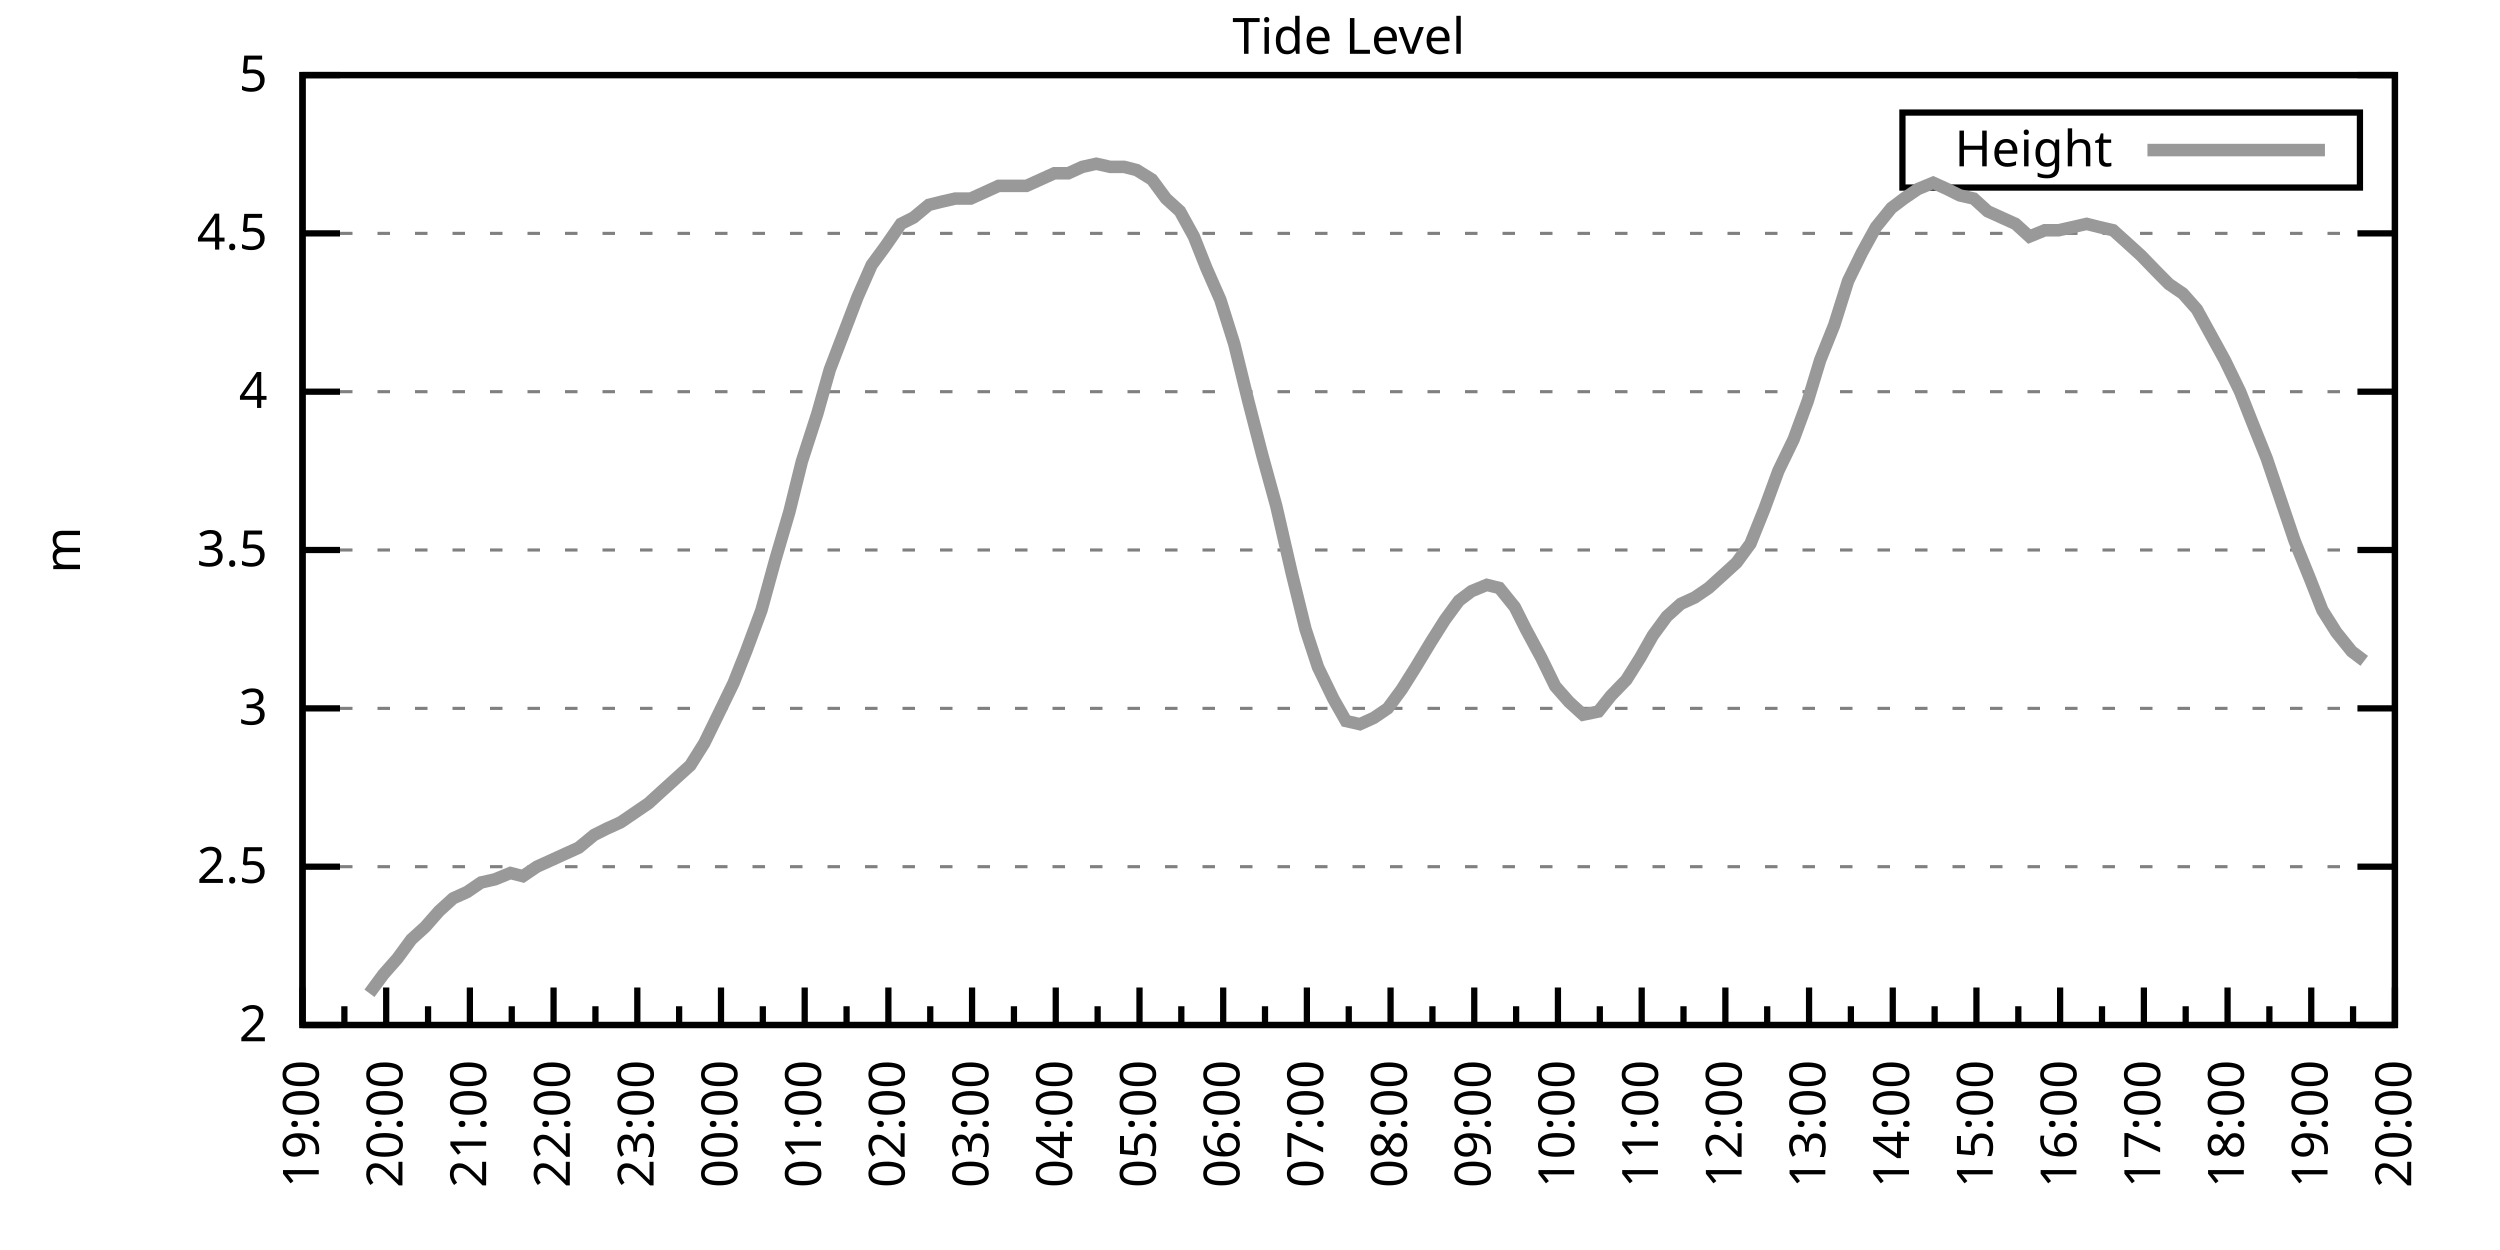
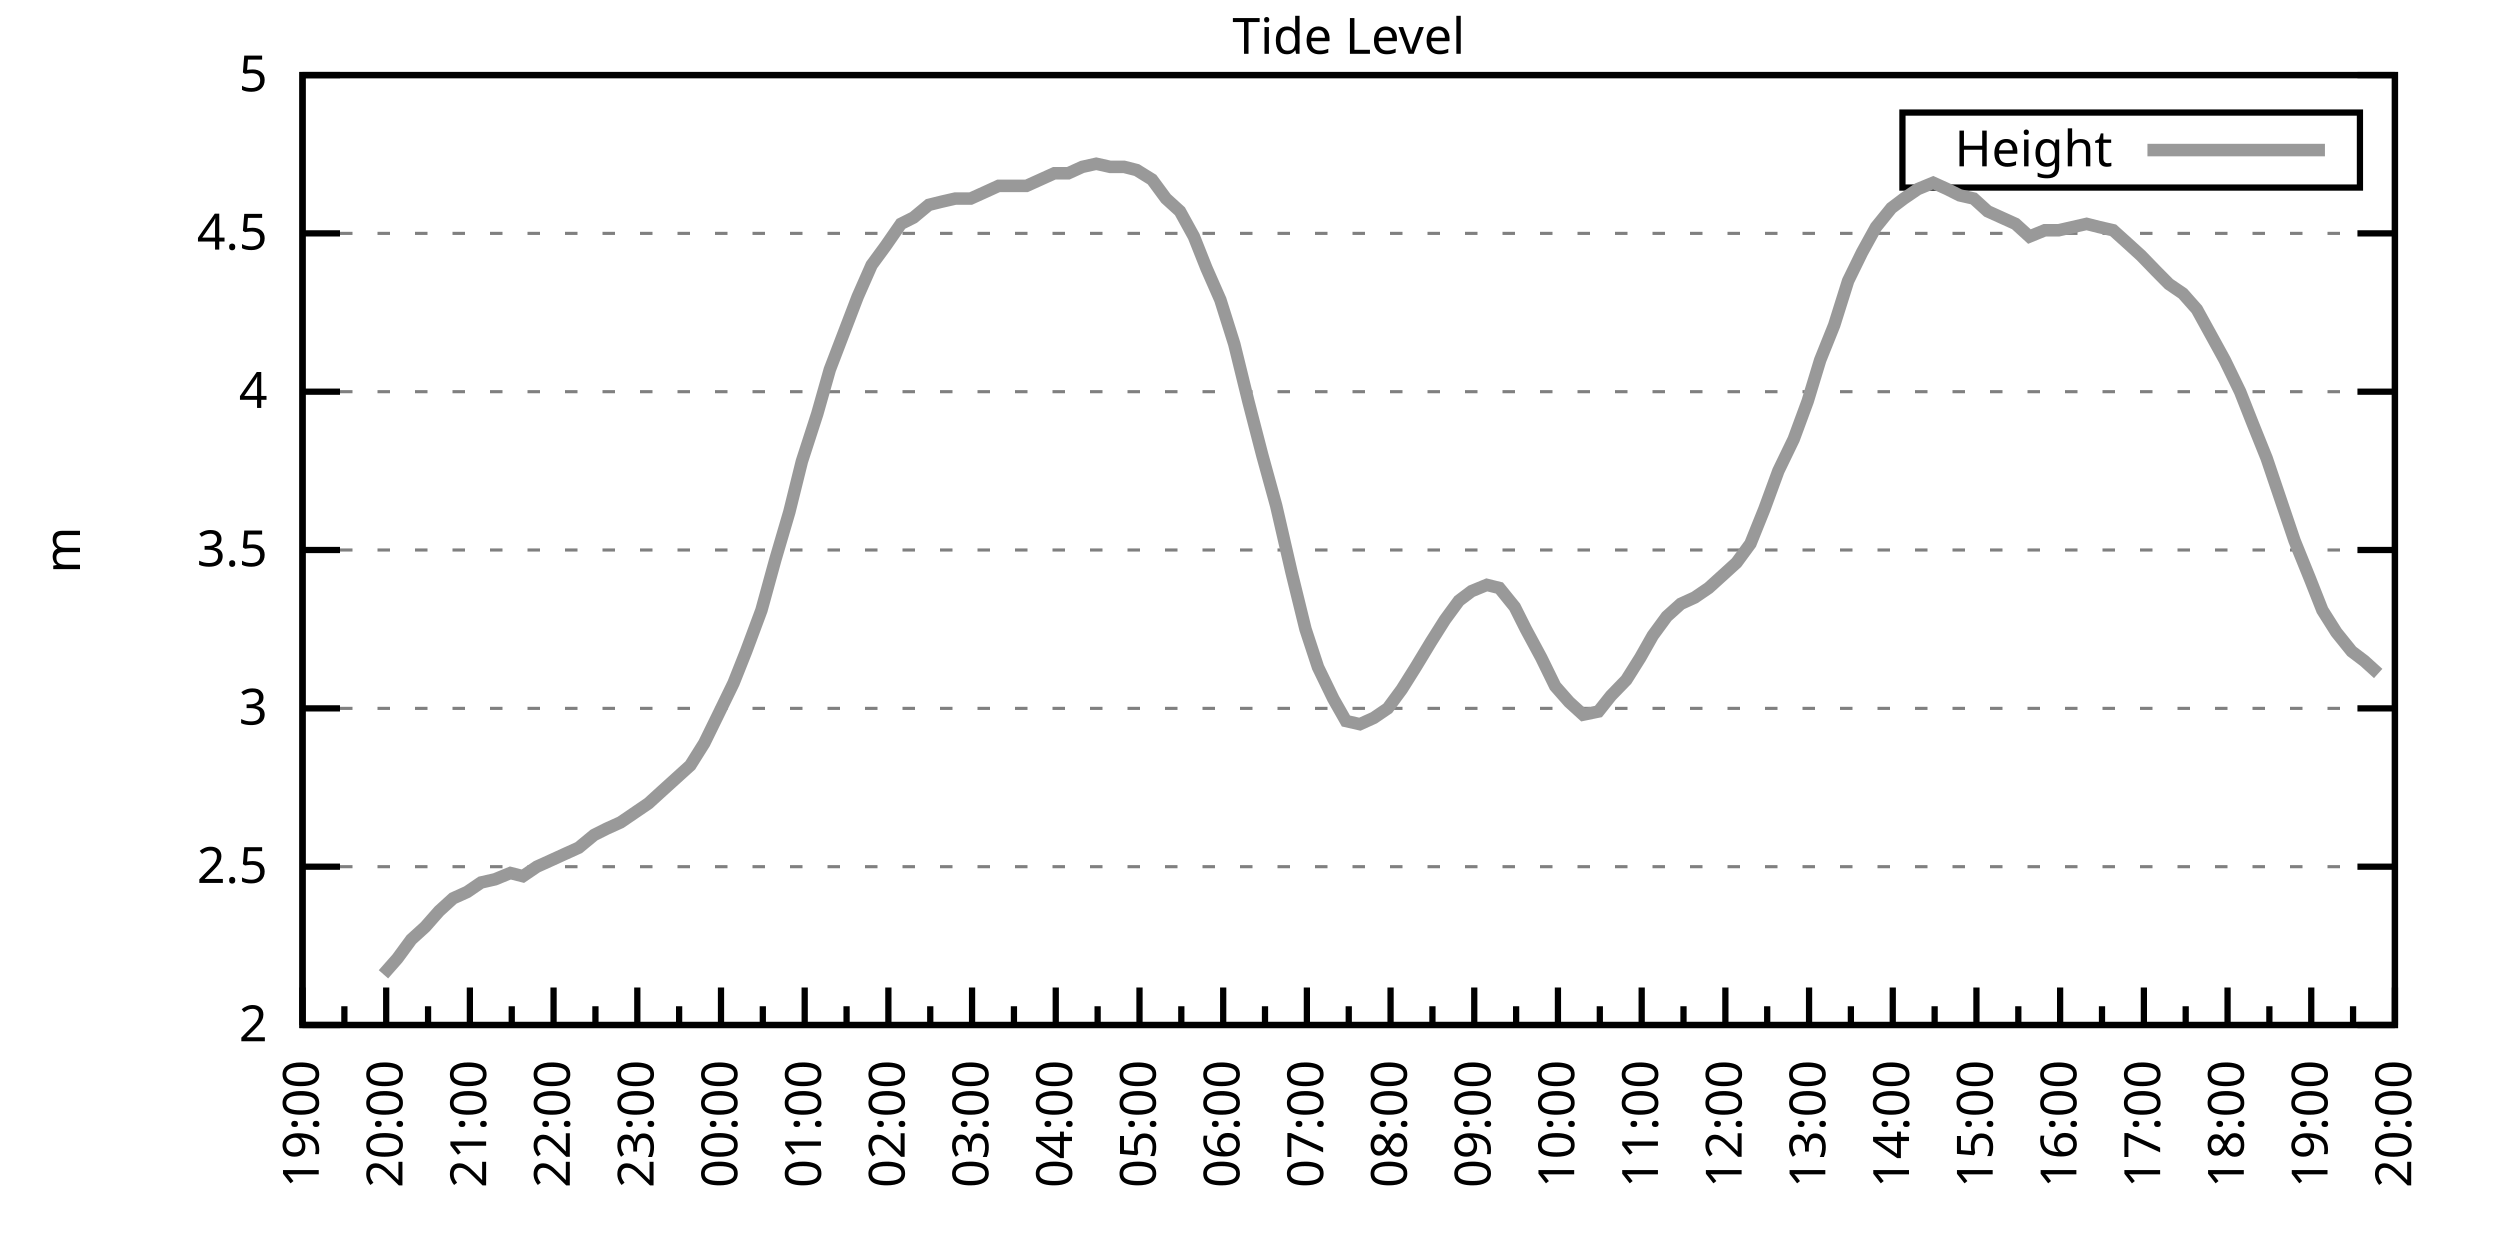
<svg xmlns="http://www.w3.org/2000/svg" xmlns:xlink="http://www.w3.org/1999/xlink" width="400" height="200" viewBox="0 0 400 200">
  <g id="gnuplot_canvas">
    <rect x="0" y="0" width="400" height="200" fill="none" />
    <defs>
      <circle id="gpDot" r="0.5" stroke-width="0.5" stroke="currentColor" />
      <path id="gpPt0" stroke-width="0.333" stroke="currentColor" d="M-1,0 h2 M0,-1 v2" />
      <path id="gpPt1" stroke-width="0.333" stroke="currentColor" d="M-1,-1 L1,1 M1,-1 L-1,1" />
      <path id="gpPt2" stroke-width="0.333" stroke="currentColor" d="M-1,0 L1,0 M0,-1 L0,1 M-1,-1 L1,1 M-1,1 L1,-1" />
      <rect id="gpPt3" stroke-width="0.333" stroke="currentColor" x="-1" y="-1" width="2" height="2" />
      <rect id="gpPt4" stroke-width="0.333" stroke="currentColor" fill="currentColor" x="-1" y="-1" width="2" height="2" />
      <circle id="gpPt5" stroke-width="0.333" stroke="currentColor" cx="0" cy="0" r="1" />
      <use xlink:href="#gpPt5" id="gpPt6" fill="currentColor" stroke="none" />
      <path id="gpPt7" stroke-width="0.333" stroke="currentColor" d="M0,-1.33 L-1.33,0.67 L1.33,0.67 z" />
      <use xlink:href="#gpPt7" id="gpPt8" fill="currentColor" stroke="none" />
      <use xlink:href="#gpPt7" id="gpPt9" stroke="currentColor" transform="rotate(180)" />
      <use xlink:href="#gpPt9" id="gpPt10" fill="currentColor" stroke="none" />
      <use xlink:href="#gpPt3" id="gpPt11" stroke="currentColor" transform="rotate(45)" />
      <use xlink:href="#gpPt11" id="gpPt12" fill="currentColor" stroke="none" />
      <path id="gpPt13" stroke-width="0.333" stroke="currentColor" d="M0,1.330 L1.265,0.411 L0.782,-1.067 L-0.782,-1.076 L-1.265,0.411 z" />
      <use xlink:href="#gpPt13" id="gpPt14" fill="currentColor" stroke="none" />
      <filter id="textbox" filterUnits="objectBoundingBox" x="0" y="0" height="1" width="1">
        <feFlood flood-color="white" flood-opacity="1" result="bgnd" />
        <feComposite in="SourceGraphic" in2="bgnd" operator="atop" />
      </filter>
      <filter id="greybox" filterUnits="objectBoundingBox" x="0" y="0" height="1" width="1">
        <feFlood flood-color="lightgrey" flood-opacity="1" result="grey" />
        <feComposite in="SourceGraphic" in2="grey" operator="atop" />
      </filter>
    </defs>
    <g fill="none" color="white" stroke="currentColor" stroke-width="1.00" stroke-linecap="butt" stroke-linejoin="miter">
</g>
    <g fill="none" color="black" stroke="currentColor" stroke-width="1.00" stroke-linecap="butt" stroke-linejoin="miter">
      <g stroke="none" shape-rendering="crispEdges">
        <polygon fill="rgb(255, 255, 255)" points="48.40,164.00 383.18,164.00 383.18,12.02 48.40,12.02 " />
      </g>
    </g>
    <g fill="none" color="black" stroke="currentColor" stroke-width="1.00" stroke-linecap="butt" stroke-linejoin="miter">
</g>
    <g fill="none" color="black" stroke="black" stroke-width="0.50" stroke-linecap="butt" stroke-linejoin="miter">
</g>
    <g fill="none" color="gray" stroke="currentColor" stroke-width="0.50" stroke-linecap="butt" stroke-linejoin="miter">
      <path stroke="gray" stroke-dasharray="2,4" class="gridline" d="M48.40,164.00 L383.19,164.00  " />
    </g>
    <g fill="none" color="gray" stroke="gray" stroke-width="1.00" stroke-linecap="butt" stroke-linejoin="miter">
</g>
    <g fill="none" color="black" stroke="currentColor" stroke-width="1.00" stroke-linecap="butt" stroke-linejoin="miter">
      <path stroke="black" d="M48.40,164.00 L54.40,164.00 M383.19,164.00 L377.19,164.00  " />
      <g transform="translate(42.80,166.60)" stroke="none" fill="black" font-family="Sans" font-size="8.00" text-anchor="end">
        <text>
          <tspan font-family="Sans"> 2</tspan>
        </text>
      </g>
    </g>
    <g fill="none" color="black" stroke="currentColor" stroke-width="1.00" stroke-linecap="butt" stroke-linejoin="miter">
</g>
    <g fill="none" color="black" stroke="black" stroke-width="0.50" stroke-linecap="butt" stroke-linejoin="miter">
</g>
    <g fill="none" color="gray" stroke="currentColor" stroke-width="0.50" stroke-linecap="butt" stroke-linejoin="miter">
      <path stroke="gray" stroke-dasharray="2,4" class="gridline" d="M48.40,138.67 L383.19,138.67  " />
    </g>
    <g fill="none" color="gray" stroke="gray" stroke-width="1.00" stroke-linecap="butt" stroke-linejoin="miter">
</g>
    <g fill="none" color="black" stroke="currentColor" stroke-width="1.00" stroke-linecap="butt" stroke-linejoin="miter">
      <path stroke="black" d="M48.40,138.67 L54.40,138.67 M383.19,138.67 L377.19,138.67  " />
      <g transform="translate(42.80,141.27)" stroke="none" fill="black" font-family="Sans" font-size="8.00" text-anchor="end">
        <text>
          <tspan font-family="Sans"> 2.5</tspan>
        </text>
      </g>
    </g>
    <g fill="none" color="black" stroke="currentColor" stroke-width="1.00" stroke-linecap="butt" stroke-linejoin="miter">
</g>
    <g fill="none" color="black" stroke="black" stroke-width="0.50" stroke-linecap="butt" stroke-linejoin="miter">
</g>
    <g fill="none" color="gray" stroke="currentColor" stroke-width="0.50" stroke-linecap="butt" stroke-linejoin="miter">
      <path stroke="gray" stroke-dasharray="2,4" class="gridline" d="M48.40,113.34 L383.19,113.34  " />
    </g>
    <g fill="none" color="gray" stroke="gray" stroke-width="1.00" stroke-linecap="butt" stroke-linejoin="miter">
</g>
    <g fill="none" color="black" stroke="currentColor" stroke-width="1.00" stroke-linecap="butt" stroke-linejoin="miter">
      <path stroke="black" d="M48.40,113.34 L54.40,113.34 M383.19,113.34 L377.19,113.34  " />
      <g transform="translate(42.80,115.94)" stroke="none" fill="black" font-family="Sans" font-size="8.00" text-anchor="end">
        <text>
          <tspan font-family="Sans"> 3</tspan>
        </text>
      </g>
    </g>
    <g fill="none" color="black" stroke="currentColor" stroke-width="1.00" stroke-linecap="butt" stroke-linejoin="miter">
</g>
    <g fill="none" color="black" stroke="black" stroke-width="0.50" stroke-linecap="butt" stroke-linejoin="miter">
</g>
    <g fill="none" color="gray" stroke="currentColor" stroke-width="0.50" stroke-linecap="butt" stroke-linejoin="miter">
      <path stroke="gray" stroke-dasharray="2,4" class="gridline" d="M48.40,88.00 L383.19,88.00  " />
    </g>
    <g fill="none" color="gray" stroke="gray" stroke-width="1.00" stroke-linecap="butt" stroke-linejoin="miter">
</g>
    <g fill="none" color="black" stroke="currentColor" stroke-width="1.00" stroke-linecap="butt" stroke-linejoin="miter">
      <path stroke="black" d="M48.40,88.00 L54.40,88.00 M383.19,88.00 L377.19,88.00  " />
      <g transform="translate(42.80,90.60)" stroke="none" fill="black" font-family="Sans" font-size="8.00" text-anchor="end">
        <text>
          <tspan font-family="Sans"> 3.5</tspan>
        </text>
      </g>
    </g>
    <g fill="none" color="black" stroke="currentColor" stroke-width="1.00" stroke-linecap="butt" stroke-linejoin="miter">
</g>
    <g fill="none" color="black" stroke="black" stroke-width="0.50" stroke-linecap="butt" stroke-linejoin="miter">
</g>
    <g fill="none" color="gray" stroke="currentColor" stroke-width="0.50" stroke-linecap="butt" stroke-linejoin="miter">
      <path stroke="gray" stroke-dasharray="2,4" class="gridline" d="M48.40,62.67 L383.19,62.67  " />
    </g>
    <g fill="none" color="gray" stroke="gray" stroke-width="1.00" stroke-linecap="butt" stroke-linejoin="miter">
</g>
    <g fill="none" color="black" stroke="currentColor" stroke-width="1.00" stroke-linecap="butt" stroke-linejoin="miter">
      <path stroke="black" d="M48.40,62.67 L54.40,62.67 M383.19,62.67 L377.19,62.67  " />
      <g transform="translate(42.80,65.27)" stroke="none" fill="black" font-family="Sans" font-size="8.00" text-anchor="end">
        <text>
          <tspan font-family="Sans"> 4</tspan>
        </text>
      </g>
    </g>
    <g fill="none" color="black" stroke="currentColor" stroke-width="1.00" stroke-linecap="butt" stroke-linejoin="miter">
</g>
    <g fill="none" color="black" stroke="black" stroke-width="0.50" stroke-linecap="butt" stroke-linejoin="miter">
</g>
    <g fill="none" color="gray" stroke="currentColor" stroke-width="0.50" stroke-linecap="butt" stroke-linejoin="miter">
      <path stroke="gray" stroke-dasharray="2,4" class="gridline" d="M48.40,37.34 L383.19,37.34  " />
    </g>
    <g fill="none" color="gray" stroke="gray" stroke-width="1.00" stroke-linecap="butt" stroke-linejoin="miter">
</g>
    <g fill="none" color="black" stroke="currentColor" stroke-width="1.00" stroke-linecap="butt" stroke-linejoin="miter">
      <path stroke="black" d="M48.40,37.34 L54.40,37.34 M383.19,37.34 L377.19,37.34  " />
      <g transform="translate(42.80,39.94)" stroke="none" fill="black" font-family="Sans" font-size="8.00" text-anchor="end">
        <text>
          <tspan font-family="Sans"> 4.5</tspan>
        </text>
      </g>
    </g>
    <g fill="none" color="black" stroke="currentColor" stroke-width="1.00" stroke-linecap="butt" stroke-linejoin="miter">
</g>
    <g fill="none" color="black" stroke="black" stroke-width="0.50" stroke-linecap="butt" stroke-linejoin="miter">
</g>
    <g fill="none" color="gray" stroke="currentColor" stroke-width="0.50" stroke-linecap="butt" stroke-linejoin="miter">
      <path stroke="gray" stroke-dasharray="2,4" class="gridline" d="M48.40,12.01 L383.19,12.01  " />
    </g>
    <g fill="none" color="gray" stroke="gray" stroke-width="1.00" stroke-linecap="butt" stroke-linejoin="miter">
</g>
    <g fill="none" color="black" stroke="currentColor" stroke-width="1.00" stroke-linecap="butt" stroke-linejoin="miter">
      <path stroke="black" d="M48.40,12.01 L54.40,12.01 M383.19,12.01 L377.19,12.01  " />
      <g transform="translate(42.80,14.61)" stroke="none" fill="black" font-family="Sans" font-size="8.00" text-anchor="end">
        <text>
          <tspan font-family="Sans"> 5</tspan>
        </text>
      </g>
    </g>
    <g fill="none" color="black" stroke="currentColor" stroke-width="1.00" stroke-linecap="butt" stroke-linejoin="miter">
      <path stroke="black" d="M48.40,164.00 L48.40,158.00  " />
      <g transform="translate(51.00,169.60) rotate(270)" stroke="none" fill="black" font-family="Sans" font-size="8.00" text-anchor="end">
        <text>
          <tspan font-family="Sans">19:00</tspan>
        </text>
      </g>
    </g>
    <g fill="none" color="black" stroke="currentColor" stroke-width="1.00" stroke-linecap="butt" stroke-linejoin="miter">
      <path stroke="black" d="M55.10,164.00 L55.10,161.00 M61.79,164.00 L61.79,158.00  " />
      <g transform="translate(64.39,169.60) rotate(270)" stroke="none" fill="black" font-family="Sans" font-size="8.00" text-anchor="end">
        <text>
          <tspan font-family="Sans">20:00</tspan>
        </text>
      </g>
    </g>
    <g fill="none" color="black" stroke="currentColor" stroke-width="1.00" stroke-linecap="butt" stroke-linejoin="miter">
      <path stroke="black" d="M68.49,164.00 L68.49,161.00 M75.18,164.00 L75.18,158.00  " />
      <g transform="translate(77.78,169.60) rotate(270)" stroke="none" fill="black" font-family="Sans" font-size="8.00" text-anchor="end">
        <text>
          <tspan font-family="Sans">21:00</tspan>
        </text>
      </g>
    </g>
    <g fill="none" color="black" stroke="currentColor" stroke-width="1.00" stroke-linecap="butt" stroke-linejoin="miter">
      <path stroke="black" d="M81.88,164.00 L81.88,161.00 M88.57,164.00 L88.57,158.00  " />
      <g transform="translate(91.17,169.60) rotate(270)" stroke="none" fill="black" font-family="Sans" font-size="8.00" text-anchor="end">
        <text>
          <tspan font-family="Sans">22:00</tspan>
        </text>
      </g>
    </g>
    <g fill="none" color="black" stroke="currentColor" stroke-width="1.00" stroke-linecap="butt" stroke-linejoin="miter">
      <path stroke="black" d="M95.27,164.00 L95.27,161.00 M101.97,164.00 L101.97,158.00  " />
      <g transform="translate(104.57,169.60) rotate(270)" stroke="none" fill="black" font-family="Sans" font-size="8.00" text-anchor="end">
        <text>
          <tspan font-family="Sans">23:00</tspan>
        </text>
      </g>
    </g>
    <g fill="none" color="black" stroke="currentColor" stroke-width="1.00" stroke-linecap="butt" stroke-linejoin="miter">
      <path stroke="black" d="M108.66,164.00 L108.66,161.00 M115.36,164.00 L115.36,158.00  " />
      <g transform="translate(117.96,169.60) rotate(270)" stroke="none" fill="black" font-family="Sans" font-size="8.00" text-anchor="end">
        <text>
          <tspan font-family="Sans">00:00</tspan>
        </text>
      </g>
    </g>
    <g fill="none" color="black" stroke="currentColor" stroke-width="1.00" stroke-linecap="butt" stroke-linejoin="miter">
      <path stroke="black" d="M122.05,164.00 L122.05,161.00 M128.75,164.00 L128.75,158.00  " />
      <g transform="translate(131.35,169.60) rotate(270)" stroke="none" fill="black" font-family="Sans" font-size="8.00" text-anchor="end">
        <text>
          <tspan font-family="Sans">01:00</tspan>
        </text>
      </g>
    </g>
    <g fill="none" color="black" stroke="currentColor" stroke-width="1.00" stroke-linecap="butt" stroke-linejoin="miter">
      <path stroke="black" d="M135.45,164.00 L135.45,161.00 M142.14,164.00 L142.14,158.00  " />
      <g transform="translate(144.74,169.60) rotate(270)" stroke="none" fill="black" font-family="Sans" font-size="8.00" text-anchor="end">
        <text>
          <tspan font-family="Sans">02:00</tspan>
        </text>
      </g>
    </g>
    <g fill="none" color="black" stroke="currentColor" stroke-width="1.00" stroke-linecap="butt" stroke-linejoin="miter">
      <path stroke="black" d="M148.84,164.00 L148.84,161.00 M155.53,164.00 L155.53,158.00  " />
      <g transform="translate(158.13,169.60) rotate(270)" stroke="none" fill="black" font-family="Sans" font-size="8.00" text-anchor="end">
        <text>
          <tspan font-family="Sans">03:00</tspan>
        </text>
      </g>
    </g>
    <g fill="none" color="black" stroke="currentColor" stroke-width="1.00" stroke-linecap="butt" stroke-linejoin="miter">
      <path stroke="black" d="M162.23,164.00 L162.23,161.00 M168.92,164.00 L168.92,158.00  " />
      <g transform="translate(171.52,169.60) rotate(270)" stroke="none" fill="black" font-family="Sans" font-size="8.00" text-anchor="end">
        <text>
          <tspan font-family="Sans">04:00</tspan>
        </text>
      </g>
    </g>
    <g fill="none" color="black" stroke="currentColor" stroke-width="1.00" stroke-linecap="butt" stroke-linejoin="miter">
      <path stroke="black" d="M175.62,164.00 L175.62,161.00 M182.32,164.00 L182.32,158.00  " />
      <g transform="translate(184.92,169.60) rotate(270)" stroke="none" fill="black" font-family="Sans" font-size="8.00" text-anchor="end">
        <text>
          <tspan font-family="Sans">05:00</tspan>
        </text>
      </g>
    </g>
    <g fill="none" color="black" stroke="currentColor" stroke-width="1.00" stroke-linecap="butt" stroke-linejoin="miter">
      <path stroke="black" d="M189.01,164.00 L189.01,161.00 M195.71,164.00 L195.71,158.00  " />
      <g transform="translate(198.31,169.60) rotate(270)" stroke="none" fill="black" font-family="Sans" font-size="8.00" text-anchor="end">
        <text>
          <tspan font-family="Sans">06:00</tspan>
        </text>
      </g>
    </g>
    <g fill="none" color="black" stroke="currentColor" stroke-width="1.00" stroke-linecap="butt" stroke-linejoin="miter">
      <path stroke="black" d="M202.40,164.00 L202.40,161.00 M209.10,164.00 L209.10,158.00  " />
      <g transform="translate(211.70,169.60) rotate(270)" stroke="none" fill="black" font-family="Sans" font-size="8.00" text-anchor="end">
        <text>
          <tspan font-family="Sans">07:00</tspan>
        </text>
      </g>
    </g>
    <g fill="none" color="black" stroke="currentColor" stroke-width="1.00" stroke-linecap="butt" stroke-linejoin="miter">
      <path stroke="black" d="M215.80,164.00 L215.80,161.00 M222.49,164.00 L222.49,158.00  " />
      <g transform="translate(225.09,169.60) rotate(270)" stroke="none" fill="black" font-family="Sans" font-size="8.00" text-anchor="end">
        <text>
          <tspan font-family="Sans">08:00</tspan>
        </text>
      </g>
    </g>
    <g fill="none" color="black" stroke="currentColor" stroke-width="1.00" stroke-linecap="butt" stroke-linejoin="miter">
      <path stroke="black" d="M229.19,164.00 L229.19,161.00 M235.88,164.00 L235.88,158.00  " />
      <g transform="translate(238.48,169.60) rotate(270)" stroke="none" fill="black" font-family="Sans" font-size="8.00" text-anchor="end">
        <text>
          <tspan font-family="Sans">09:00</tspan>
        </text>
      </g>
    </g>
    <g fill="none" color="black" stroke="currentColor" stroke-width="1.00" stroke-linecap="butt" stroke-linejoin="miter">
      <path stroke="black" d="M242.58,164.00 L242.58,161.00 M249.27,164.00 L249.27,158.00  " />
      <g transform="translate(251.87,169.60) rotate(270)" stroke="none" fill="black" font-family="Sans" font-size="8.00" text-anchor="end">
        <text>
          <tspan font-family="Sans">10:00</tspan>
        </text>
      </g>
    </g>
    <g fill="none" color="black" stroke="currentColor" stroke-width="1.00" stroke-linecap="butt" stroke-linejoin="miter">
      <path stroke="black" d="M255.97,164.00 L255.97,161.00 M262.67,164.00 L262.67,158.00  " />
      <g transform="translate(265.27,169.60) rotate(270)" stroke="none" fill="black" font-family="Sans" font-size="8.00" text-anchor="end">
        <text>
          <tspan font-family="Sans">11:00</tspan>
        </text>
      </g>
    </g>
    <g fill="none" color="black" stroke="currentColor" stroke-width="1.00" stroke-linecap="butt" stroke-linejoin="miter">
      <path stroke="black" d="M269.36,164.00 L269.36,161.00 M276.06,164.00 L276.06,158.00  " />
      <g transform="translate(278.66,169.60) rotate(270)" stroke="none" fill="black" font-family="Sans" font-size="8.00" text-anchor="end">
        <text>
          <tspan font-family="Sans">12:00</tspan>
        </text>
      </g>
    </g>
    <g fill="none" color="black" stroke="currentColor" stroke-width="1.00" stroke-linecap="butt" stroke-linejoin="miter">
      <path stroke="black" d="M282.75,164.00 L282.75,161.00 M289.45,164.00 L289.45,158.00  " />
      <g transform="translate(292.05,169.60) rotate(270)" stroke="none" fill="black" font-family="Sans" font-size="8.00" text-anchor="end">
        <text>
          <tspan font-family="Sans">13:00</tspan>
        </text>
      </g>
    </g>
    <g fill="none" color="black" stroke="currentColor" stroke-width="1.00" stroke-linecap="butt" stroke-linejoin="miter">
      <path stroke="black" d="M296.14,164.00 L296.14,161.00 M302.84,164.00 L302.84,158.00  " />
      <g transform="translate(305.44,169.60) rotate(270)" stroke="none" fill="black" font-family="Sans" font-size="8.00" text-anchor="end">
        <text>
          <tspan font-family="Sans">14:00</tspan>
        </text>
      </g>
    </g>
    <g fill="none" color="black" stroke="currentColor" stroke-width="1.00" stroke-linecap="butt" stroke-linejoin="miter">
      <path stroke="black" d="M309.54,164.00 L309.54,161.00 M316.23,164.00 L316.23,158.00  " />
      <g transform="translate(318.83,169.60) rotate(270)" stroke="none" fill="black" font-family="Sans" font-size="8.00" text-anchor="end">
        <text>
          <tspan font-family="Sans">15:00</tspan>
        </text>
      </g>
    </g>
    <g fill="none" color="black" stroke="currentColor" stroke-width="1.00" stroke-linecap="butt" stroke-linejoin="miter">
      <path stroke="black" d="M322.93,164.00 L322.93,161.00 M329.62,164.00 L329.62,158.00  " />
      <g transform="translate(332.22,169.60) rotate(270)" stroke="none" fill="black" font-family="Sans" font-size="8.00" text-anchor="end">
        <text>
          <tspan font-family="Sans">16:00</tspan>
        </text>
      </g>
    </g>
    <g fill="none" color="black" stroke="currentColor" stroke-width="1.00" stroke-linecap="butt" stroke-linejoin="miter">
      <path stroke="black" d="M336.32,164.00 L336.32,161.00 M343.02,164.00 L343.02,158.00  " />
      <g transform="translate(345.62,169.60) rotate(270)" stroke="none" fill="black" font-family="Sans" font-size="8.00" text-anchor="end">
        <text>
          <tspan font-family="Sans">17:00</tspan>
        </text>
      </g>
    </g>
    <g fill="none" color="black" stroke="currentColor" stroke-width="1.00" stroke-linecap="butt" stroke-linejoin="miter">
      <path stroke="black" d="M349.71,164.00 L349.71,161.00 M356.41,164.00 L356.41,158.00  " />
      <g transform="translate(359.01,169.60) rotate(270)" stroke="none" fill="black" font-family="Sans" font-size="8.00" text-anchor="end">
        <text>
          <tspan font-family="Sans">18:00</tspan>
        </text>
      </g>
    </g>
    <g fill="none" color="black" stroke="currentColor" stroke-width="1.00" stroke-linecap="butt" stroke-linejoin="miter">
      <path stroke="black" d="M363.10,164.00 L363.10,161.00 M369.80,164.00 L369.80,158.00  " />
      <g transform="translate(372.40,169.60) rotate(270)" stroke="none" fill="black" font-family="Sans" font-size="8.00" text-anchor="end">
        <text>
          <tspan font-family="Sans">19:00</tspan>
        </text>
      </g>
    </g>
    <g fill="none" color="black" stroke="currentColor" stroke-width="1.00" stroke-linecap="butt" stroke-linejoin="miter">
      <path stroke="black" d="M376.49,164.00 L376.49,161.00 M383.19,164.00 L383.19,158.00  " />
      <g transform="translate(385.79,169.60) rotate(270)" stroke="none" fill="black" font-family="Sans" font-size="8.00" text-anchor="end">
        <text>
          <tspan font-family="Sans">20:00</tspan>
        </text>
      </g>
    </g>
    <g fill="none" color="black" stroke="currentColor" stroke-width="1.00" stroke-linecap="butt" stroke-linejoin="miter">
</g>
    <g fill="none" color="black" stroke="currentColor" stroke-width="1.00" stroke-linecap="butt" stroke-linejoin="miter">
      <path stroke="black" d="M48.40,12.01 L48.40,164.00 L383.19,164.00 L383.19,12.01 L48.40,12.01 Z  " />
    </g>
    <g fill="none" color="black" stroke="currentColor" stroke-width="1.00" stroke-linecap="butt" stroke-linejoin="miter">
      <g transform="translate(12.80,88.01) rotate(270)" stroke="none" fill="black" font-family="Sans" font-size="8.00" text-anchor="middle">
        <text>
          <tspan font-family="Sans">m</tspan>
        </text>
      </g>
    </g>
    <g fill="none" color="black" stroke="currentColor" stroke-width="1.00" stroke-linecap="butt" stroke-linejoin="miter">
</g>
    <g fill="none" color="black" stroke="currentColor" stroke-width="1.00" stroke-linecap="butt" stroke-linejoin="miter">
      <path stroke="black" d="M304.39,30.01 L304.39,18.01 L377.59,18.01 L377.59,30.01 L304.39,30.01 Z  " />
    </g>
    <g id="Tide_level_plot_1">
      <g fill="none" color="white" stroke="black" stroke-width="2.00" stroke-linecap="butt" stroke-linejoin="miter">
</g>
      <g fill="none" color="black" stroke="currentColor" stroke-width="2.00" stroke-linecap="butt" stroke-linejoin="miter">
        <g transform="translate(337.99,26.61)" stroke="none" fill="black" font-family="Sans" font-size="8.00" text-anchor="end">
          <text>
            <tspan font-family="Sans">Height</tspan>
          </text>
        </g>
      </g>
      <g fill="none" color="black" stroke="currentColor" stroke-width="2.00" stroke-linecap="butt" stroke-linejoin="miter">
-         <path stroke="rgb(153, 153, 153)" d="M343.59,24.01 L371.99,24.01 M59.11,158.93 L61.35,155.89 L63.58,153.36 L65.81,150.32 L68.04,148.29 L70.27,145.76   L72.50,143.73 L74.74,142.72 L76.97,141.20 L79.20,140.69 L81.66,139.68 L83.66,140.19 L85.90,138.67 L88.13,137.66   L90.36,136.64 L92.59,135.63 L95.05,133.60 L97.06,132.59 L99.29,131.58 L101.52,130.06 L103.75,128.54 L105.98,126.51   L108.22,124.48 L110.45,122.46 L112.68,118.91 L114.91,114.35 L117.37,109.28 L119.38,104.22 L121.83,97.63 L124.06,89.52   L126.29,81.93 L128.30,73.82 L130.76,66.22 L132.77,59.13 L137.23,47.47 L139.46,42.41 L141.69,39.37 L144.15,35.82   L146.16,34.81 L148.61,32.78 L150.62,32.28 L152.85,31.77 L155.31,31.77 L157.54,30.76 L159.77,29.74 L162.01,29.74   L164.24,29.74 L166.47,28.73 L168.70,27.72 L170.93,27.72 L173.17,26.70 L175.40,26.20 L177.63,26.70 L179.86,26.70   L181.87,27.21 L184.32,28.73 L186.56,31.77 L188.79,33.80 L191.02,37.85 L193.03,42.91 L195.26,47.98 L197.49,55.07   L199.73,64.19 L201.96,72.81 L204.19,80.91 L206.64,91.55 L208.88,100.67 L210.88,106.75 L213.34,111.82 L215.35,115.36   L217.58,115.87 L219.81,114.86 L222.04,113.34 L224.28,110.30 L226.51,106.75 L228.96,102.70 L231.20,99.15 L233.43,96.11   L235.44,94.59 L237.89,93.58 L239.90,94.08 L242.36,97.12 L244.14,100.67 L246.60,105.23 L248.83,109.79 L251.06,112.32   L253.29,114.35 L255.75,113.84 L257.76,111.31 L260.21,108.78 L262.44,105.23 L264.45,101.68 L266.68,98.64 L268.92,96.62   L271.15,95.60 L273.38,94.08 L275.61,92.06 L277.84,90.03 L280.07,86.99 L282.31,81.42 L284.54,75.34 L286.99,70.27   L289.23,64.19 L291.23,57.61 L293.47,52.03 L295.70,44.94 L297.93,40.38 L300.16,36.33 L302.62,33.29 L304.63,31.77   L306.86,30.25 L309.31,29.24 L311.54,30.25 L313.55,31.26 L315.79,31.77 L318.02,33.80 L320.25,34.81 L322.48,35.82   L324.71,37.85 L327.17,36.84 L329.40,36.84 L331.63,36.33 L333.86,35.82 L335.87,36.33 L338.10,36.84 L340.34,38.86   L342.57,40.89 L345.02,43.42 L347.03,45.45 L349.26,46.97 L351.50,49.50 L353.73,53.55 L355.96,57.61 L358.42,62.67   L360.42,67.74 L362.66,73.31 L364.89,79.90 L367.12,86.49 L369.58,92.56 L371.58,97.63 L373.82,101.18 L376.27,104.22   L378.28,105.74  " />
+         <path stroke="rgb(153, 153, 153)" d="M343.59,24.01 L371.99,24.01 M61.35,155.89 L63.58,153.36 L65.81,150.32 L68.04,148.29 L70.27,145.76 L72.50,143.73   L74.74,142.72 L76.97,141.20 L79.20,140.69 L81.66,139.68 L83.66,140.19 L85.90,138.67 L88.13,137.66 L90.36,136.64   L92.59,135.63 L95.05,133.60 L97.06,132.59 L99.29,131.58 L101.52,130.06 L103.75,128.54 L105.98,126.51 L108.22,124.48   L110.45,122.46 L112.68,118.91 L114.91,114.35 L117.37,109.28 L119.38,104.22 L121.83,97.63 L124.06,89.52 L126.29,81.93   L128.30,73.82 L130.76,66.22 L132.77,59.13 L137.23,47.47 L139.46,42.41 L141.69,39.37 L144.15,35.82 L146.16,34.81   L148.61,32.78 L150.62,32.28 L152.85,31.77 L155.31,31.77 L157.54,30.76 L159.77,29.74 L162.01,29.74 L164.24,29.74   L166.47,28.73 L168.70,27.72 L170.93,27.72 L173.17,26.70 L175.40,26.20 L177.63,26.70 L179.86,26.70 L181.87,27.21   L184.32,28.73 L186.56,31.77 L188.79,33.80 L191.02,37.85 L193.03,42.91 L195.26,47.98 L197.49,55.07 L199.73,64.19   L201.96,72.81 L204.19,80.91 L206.64,91.55 L208.88,100.67 L210.88,106.75 L213.34,111.82 L215.35,115.36 L217.58,115.87   L219.81,114.86 L222.04,113.34 L224.28,110.30 L226.51,106.75 L228.96,102.70 L231.20,99.15 L233.43,96.11 L235.44,94.59   L237.89,93.58 L239.90,94.08 L242.36,97.12 L244.14,100.67 L246.60,105.23 L248.83,109.79 L251.06,112.32 L253.29,114.35   L255.75,113.84 L257.76,111.31 L260.21,108.78 L262.44,105.23 L264.45,101.68 L266.68,98.64 L268.92,96.62 L271.15,95.60   L273.38,94.08 L275.61,92.06 L277.84,90.03 L280.07,86.99 L282.31,81.42 L284.54,75.34 L286.99,70.27 L289.23,64.19   L291.23,57.61 L293.47,52.03 L295.70,44.94 L297.93,40.38 L300.16,36.33 L302.62,33.29 L304.63,31.77 L306.86,30.25   L309.31,29.24 L311.54,30.25 L313.55,31.26 L315.79,31.77 L318.02,33.80 L320.25,34.81 L322.48,35.82 L324.71,37.85   L327.17,36.84 L329.40,36.84 L331.63,36.33 L333.86,35.82 L335.87,36.33 L338.10,36.84 L340.34,38.86 L342.57,40.89   L345.02,43.42 L347.03,45.45 L349.26,46.97 L351.50,49.50 L353.73,53.55 L355.96,57.61 L358.42,62.67 L360.42,67.74   L362.66,73.31 L364.89,79.90 L367.12,86.49 L369.58,92.56 L371.58,97.63 L373.82,101.18 L376.27,104.22 L378.28,105.74   L380.51,107.76  " />
      </g>
    </g>
    <g fill="none" color="black" stroke="currentColor" stroke-width="2.00" stroke-linecap="butt" stroke-linejoin="miter">
</g>
    <g fill="none" color="black" stroke="black" stroke-width="1.00" stroke-linecap="butt" stroke-linejoin="miter">
</g>
    <g fill="none" color="black" stroke="currentColor" stroke-width="1.00" stroke-linecap="butt" stroke-linejoin="miter">
      <path stroke="black" d="M48.40,12.01 L48.40,164.00 L383.19,164.00 L383.19,12.01 L48.40,12.01 Z  " />
    </g>
    <g fill="none" color="black" stroke="currentColor" stroke-width="1.00" stroke-linecap="butt" stroke-linejoin="miter">
      <g transform="translate(215.79,8.61)" stroke="none" fill="black" font-family="Sans" font-size="8.00" text-anchor="middle">
        <text>
          <tspan font-family="Sans">Tide Level</tspan>
        </text>
      </g>
    </g>
    <g fill="none" color="black" stroke="currentColor" stroke-width="1.00" stroke-linecap="butt" stroke-linejoin="miter">
</g>
  </g>
</svg>
